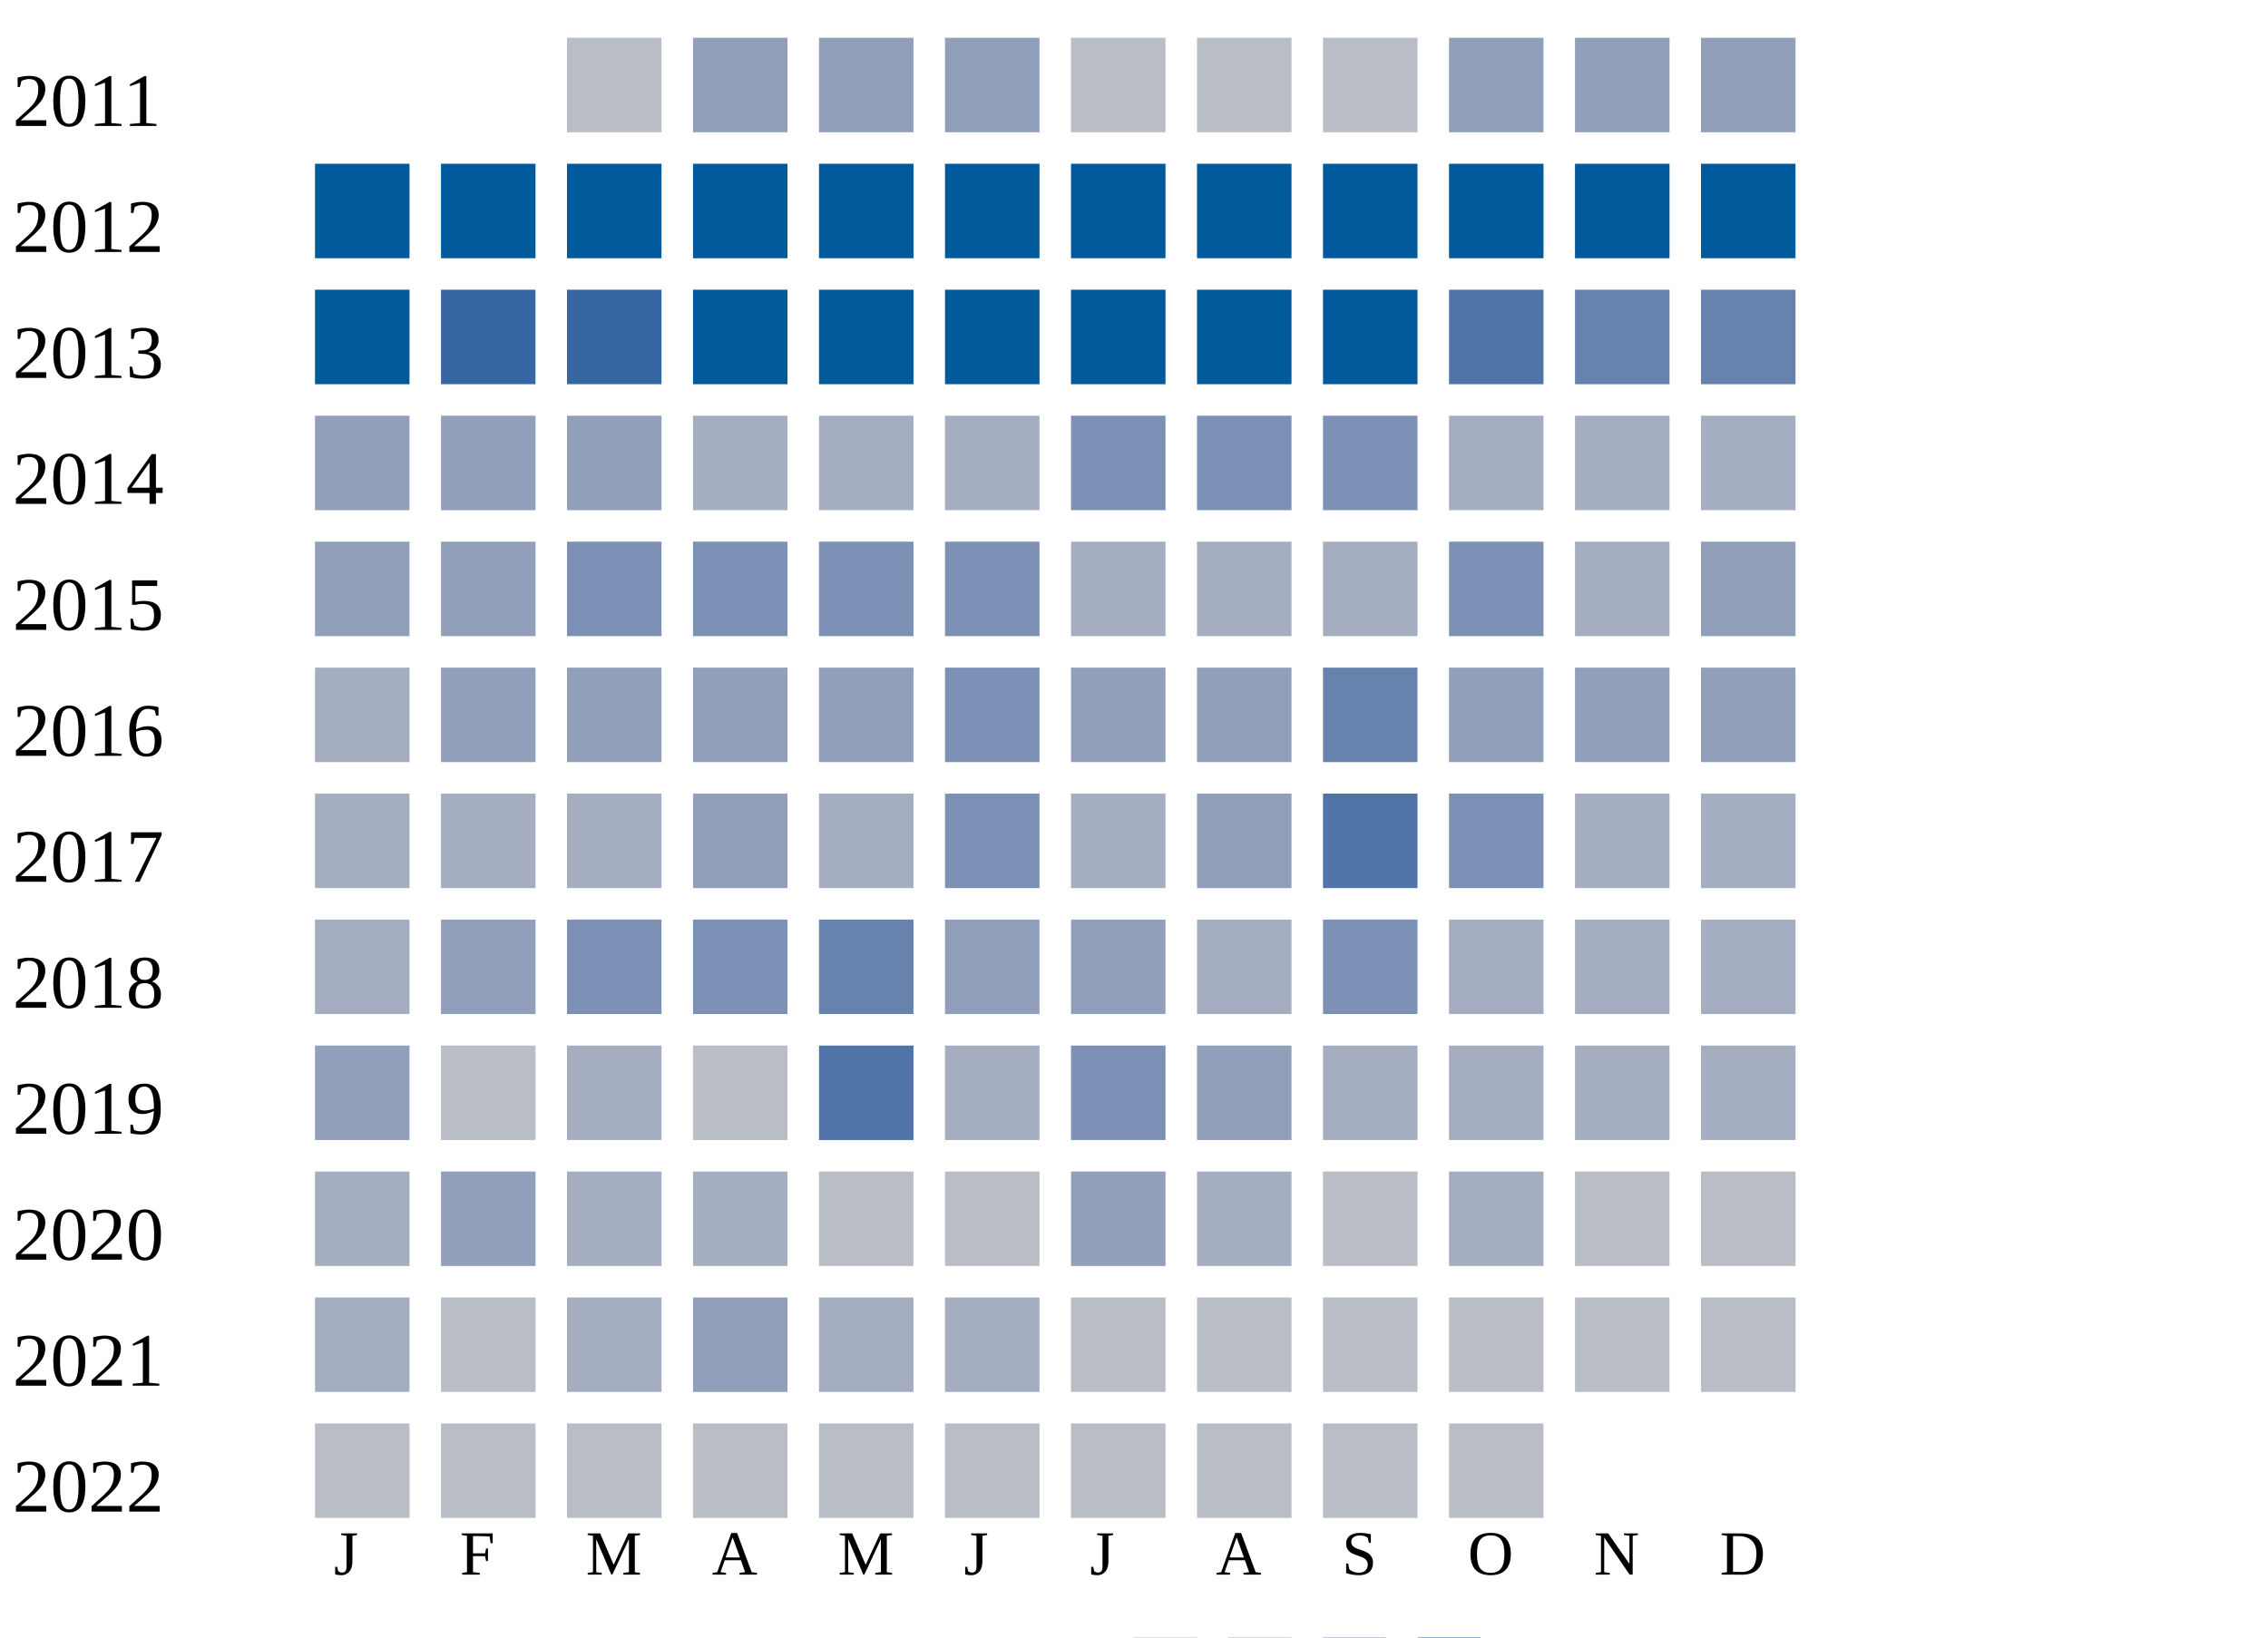
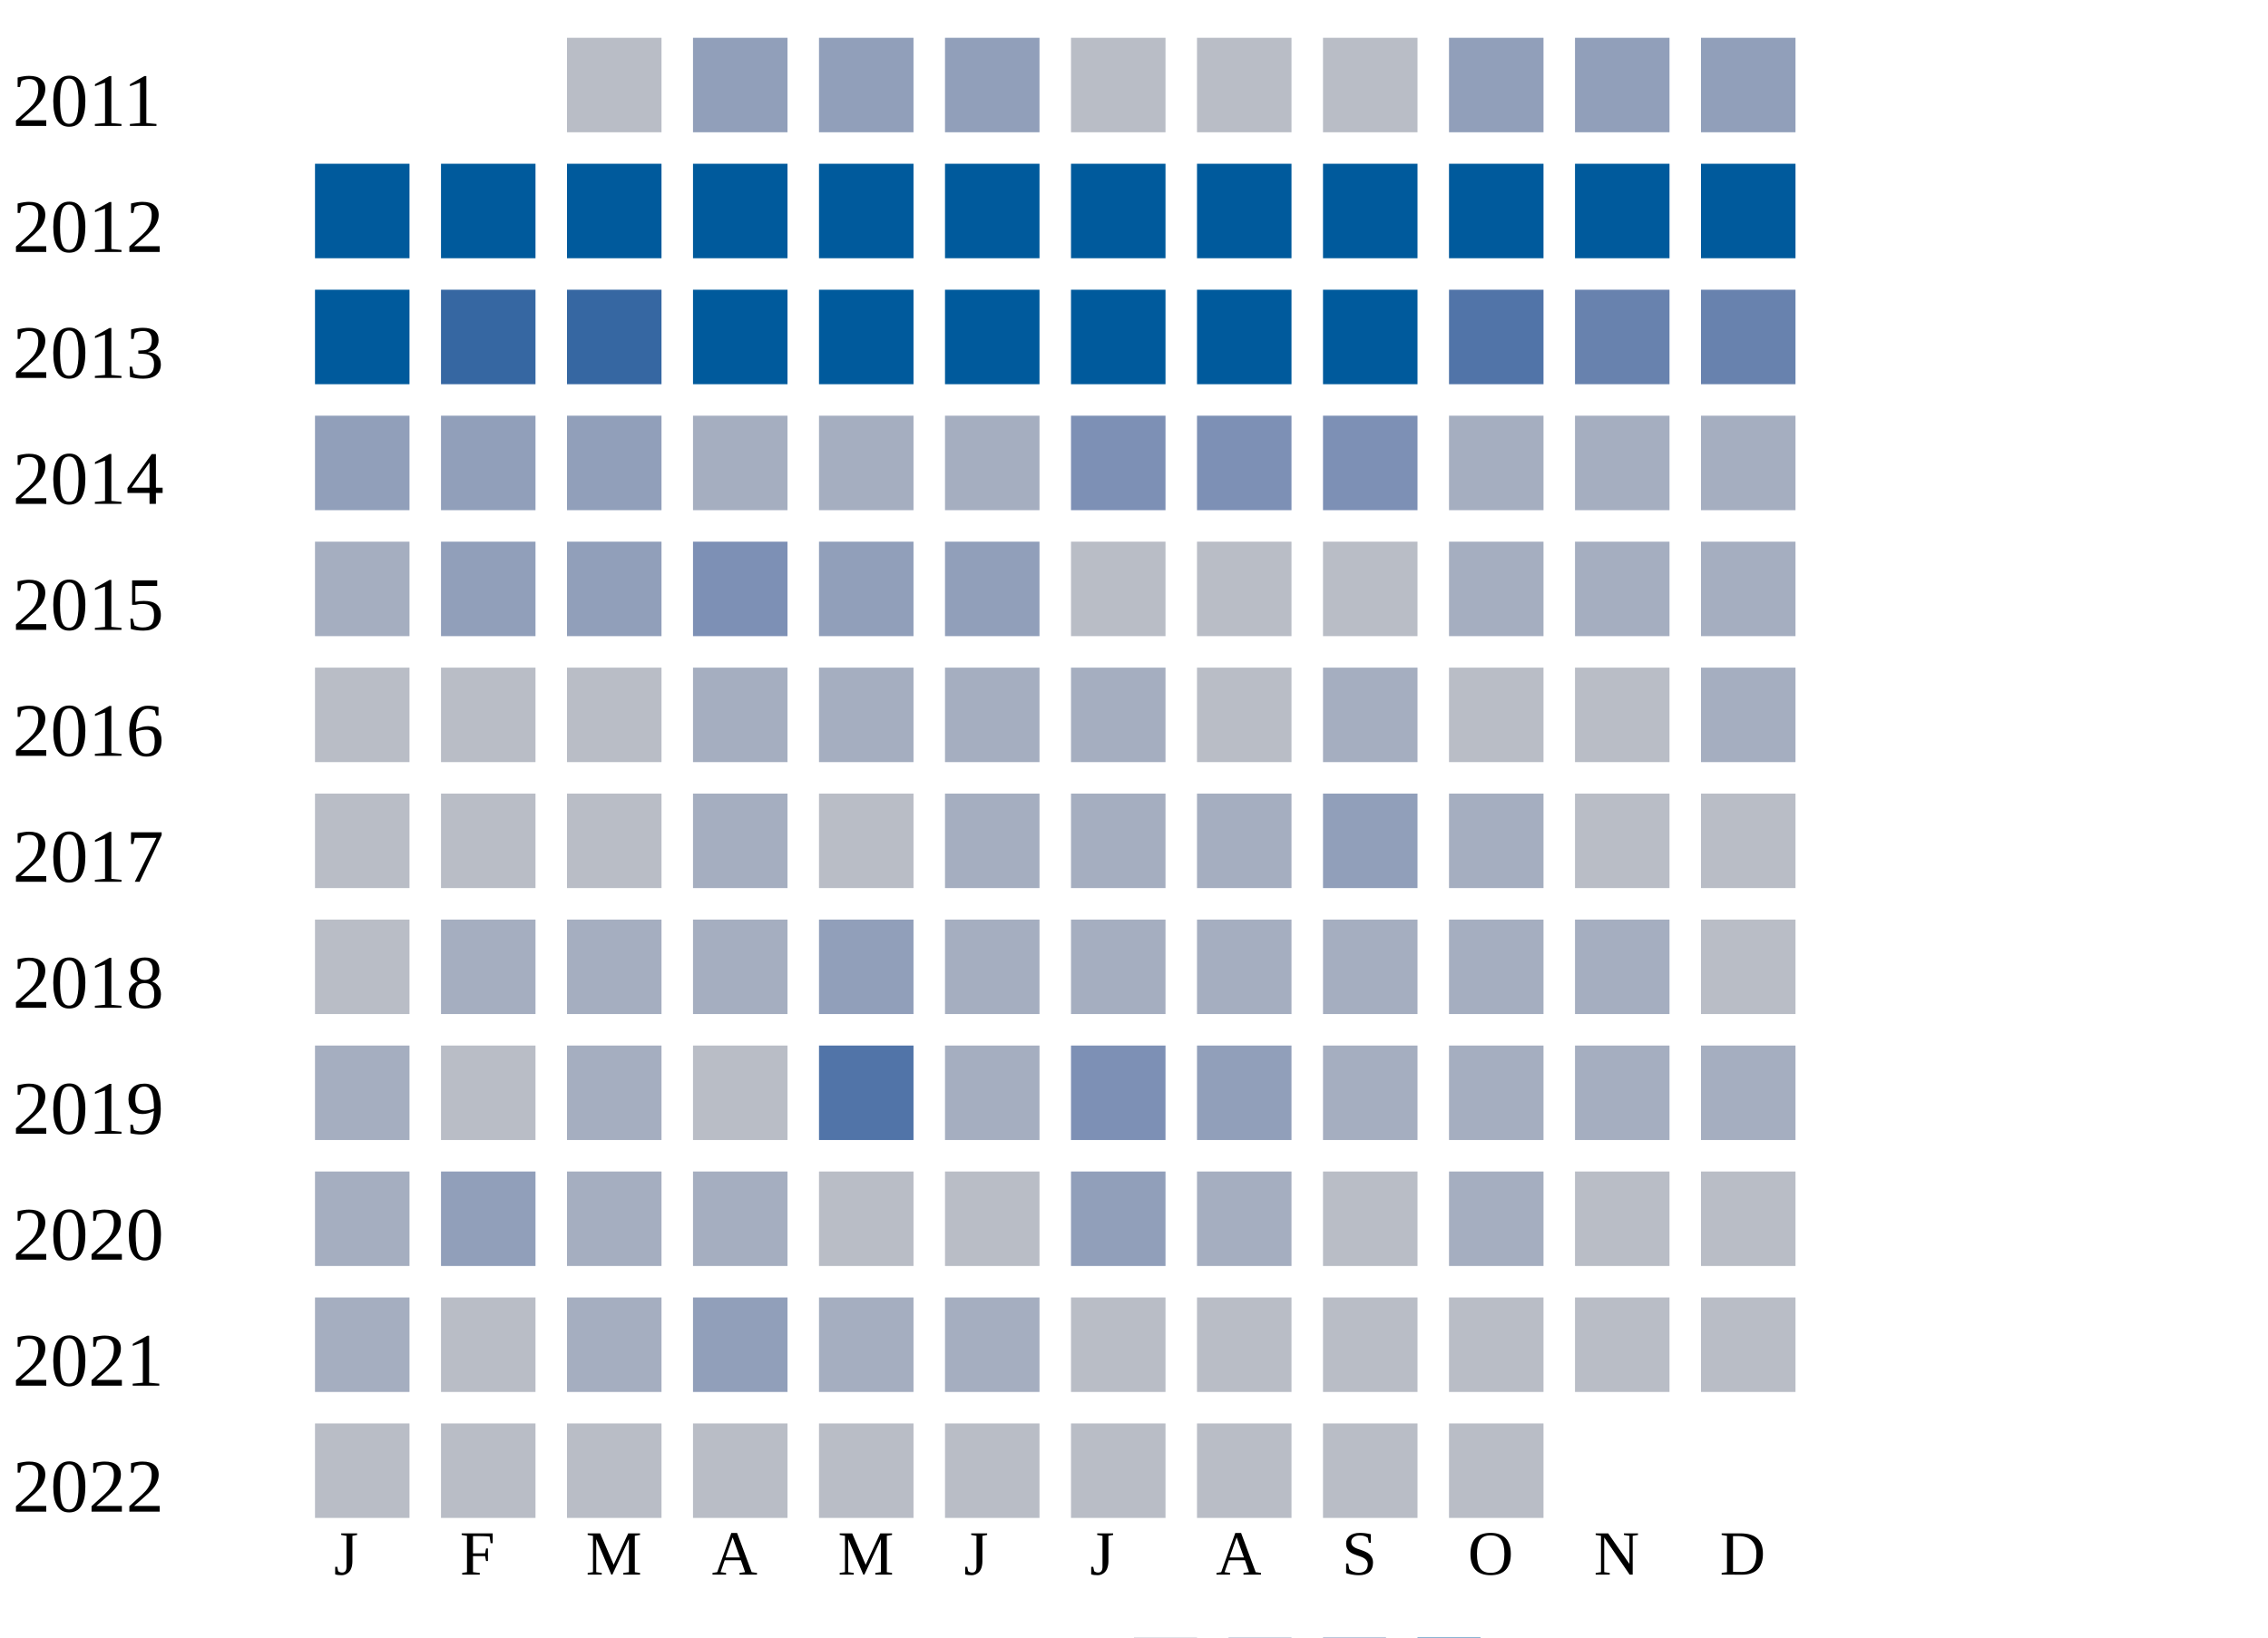
<svg xmlns="http://www.w3.org/2000/svg" width="360" height="260">
  <g transform="translate(0 0)">
    <text x="2" y="20">2011</text>
    <rect x="90" y="6" width="15" height="15" fill="#b9bdc6" />
    <rect x="110" y="6" width="15" height="15" fill="#919fba" />
    <rect x="130" y="6" width="15" height="15" fill="#919fba" />
    <rect x="150" y="6" width="15" height="15" fill="#919fba" />
    <rect x="170" y="6" width="15" height="15" fill="#b9bdc6" />
    <rect x="190" y="6" width="15" height="15" fill="#b9bdc6" />
    <rect x="210" y="6" width="15" height="15" fill="#b9bdc6" />
    <rect x="230" y="6" width="15" height="15" fill="#919fba" />
    <rect x="250" y="6" width="15" height="15" fill="#919fba" />
    <rect x="270" y="6" width="15" height="15" fill="#919fba" />
  </g>
  <g transform="translate(0 20)">
    <text x="2" y="20">2012</text>
    <rect x="50" y="6" width="15" height="15" fill="#005a9c" />
    <rect x="70" y="6" width="15" height="15" fill="#005a9c" />
    <rect x="90" y="6" width="15" height="15" fill="#005a9c" />
    <rect x="110" y="6" width="15" height="15" fill="#005a9c" />
    <rect x="130" y="6" width="15" height="15" fill="#005a9c" />
    <rect x="150" y="6" width="15" height="15" fill="#005a9c" />
    <rect x="170" y="6" width="15" height="15" fill="#005a9c" />
    <rect x="190" y="6" width="15" height="15" fill="#005a9c" />
    <rect x="210" y="6" width="15" height="15" fill="#005a9c" />
    <rect x="230" y="6" width="15" height="15" fill="#005a9c" />
    <rect x="250" y="6" width="15" height="15" fill="#005a9c" />
    <rect x="270" y="6" width="15" height="15" fill="#005a9c" />
  </g>
  <g transform="translate(0 40)">
    <text x="2" y="20">2013</text>
    <rect x="50" y="6" width="15" height="15" fill="#005a9c" />
    <rect x="70" y="6" width="15" height="15" fill="#3667a2" />
    <rect x="90" y="6" width="15" height="15" fill="#3667a2" />
    <rect x="110" y="6" width="15" height="15" fill="#005a9c" />
    <rect x="130" y="6" width="15" height="15" fill="#005a9c" />
    <rect x="150" y="6" width="15" height="15" fill="#005a9c" />
    <rect x="170" y="6" width="15" height="15" fill="#005a9c" />
    <rect x="190" y="6" width="15" height="15" fill="#005a9c" />
    <rect x="210" y="6" width="15" height="15" fill="#005a9c" />
    <rect x="230" y="6" width="15" height="15" fill="#5174a8" />
    <rect x="250" y="6" width="15" height="15" fill="#6882ae" />
    <rect x="270" y="6" width="15" height="15" fill="#6882ae" />
  </g>
  <g transform="translate(0 60)">
    <text x="2" y="20">2014</text>
    <rect x="50" y="6" width="15" height="15" fill="#919fba" />
    <rect x="70" y="6" width="15" height="15" fill="#919fba" />
    <rect x="90" y="6" width="15" height="15" fill="#919fba" />
    <rect x="110" y="6" width="15" height="15" fill="#a5aec0" />
    <rect x="130" y="6" width="15" height="15" fill="#a5aec0" />
    <rect x="150" y="6" width="15" height="15" fill="#a5aec0" />
    <rect x="170" y="6" width="15" height="15" fill="#7d90b5" />
    <rect x="190" y="6" width="15" height="15" fill="#7d90b5" />
    <rect x="210" y="6" width="15" height="15" fill="#7d90b5" />
    <rect x="230" y="6" width="15" height="15" fill="#a5aec0" />
    <rect x="250" y="6" width="15" height="15" fill="#a5aec0" />
    <rect x="270" y="6" width="15" height="15" fill="#a5aec0" />
  </g>
  <g transform="translate(0 80)">
    <text x="2" y="20">2015</text>
-     <rect x="50" y="6" width="15" height="15" fill="#919fba" />
-     <rect x="70" y="6" width="15" height="15" fill="#919fba" />
-     <rect x="90" y="6" width="15" height="15" fill="#7d90b5" />
-     <rect x="110" y="6" width="15" height="15" fill="#7d90b5" />
-     <rect x="130" y="6" width="15" height="15" fill="#7d90b5" />
-     <rect x="150" y="6" width="15" height="15" fill="#7d90b5" />
-     <rect x="170" y="6" width="15" height="15" fill="#a5aec0" />
-     <rect x="190" y="6" width="15" height="15" fill="#a5aec0" />
-     <rect x="210" y="6" width="15" height="15" fill="#a5aec0" />
-     <rect x="230" y="6" width="15" height="15" fill="#7d90b5" />
-     <rect x="250" y="6" width="15" height="15" fill="#a5aec0" />
-     <rect x="270" y="6" width="15" height="15" fill="#919fba" />
-   </g>
-   <g transform="translate(0 100)">
-     <text x="2" y="20">2016</text>
    <rect x="50" y="6" width="15" height="15" fill="#a5aec0" />
    <rect x="70" y="6" width="15" height="15" fill="#919fba" />
    <rect x="90" y="6" width="15" height="15" fill="#919fba" />
-     <rect x="110" y="6" width="15" height="15" fill="#919fba" />
+     <rect x="110" y="6" width="15" height="15" fill="#7d90b5" />
    <rect x="130" y="6" width="15" height="15" fill="#919fba" />
-     <rect x="150" y="6" width="15" height="15" fill="#7d90b5" />
-     <rect x="170" y="6" width="15" height="15" fill="#919fba" />
-     <rect x="190" y="6" width="15" height="15" fill="#919fba" />
-     <rect x="210" y="6" width="15" height="15" fill="#6882ae" />
-     <rect x="230" y="6" width="15" height="15" fill="#919fba" />
-     <rect x="250" y="6" width="15" height="15" fill="#919fba" />
-     <rect x="270" y="6" width="15" height="15" fill="#919fba" />
-   </g>
-   <g transform="translate(0 120)">
-     <text x="2" y="20">2017</text>
-     <rect x="50" y="6" width="15" height="15" fill="#a5aec0" />
-     <rect x="70" y="6" width="15" height="15" fill="#a5aec0" />
-     <rect x="90" y="6" width="15" height="15" fill="#a5aec0" />
-     <rect x="110" y="6" width="15" height="15" fill="#919fba" />
-     <rect x="130" y="6" width="15" height="15" fill="#a5aec0" />
-     <rect x="150" y="6" width="15" height="15" fill="#7d90b5" />
-     <rect x="170" y="6" width="15" height="15" fill="#a5aec0" />
-     <rect x="190" y="6" width="15" height="15" fill="#919fba" />
-     <rect x="210" y="6" width="15" height="15" fill="#5174a8" />
-     <rect x="230" y="6" width="15" height="15" fill="#7d90b5" />
-     <rect x="250" y="6" width="15" height="15" fill="#a5aec0" />
-     <rect x="270" y="6" width="15" height="15" fill="#a5aec0" />
-   </g>
-   <g transform="translate(0 140)">
-     <text x="2" y="20">2018</text>
-     <rect x="50" y="6" width="15" height="15" fill="#a5aec0" />
-     <rect x="70" y="6" width="15" height="15" fill="#919fba" />
-     <rect x="90" y="6" width="15" height="15" fill="#7d90b5" />
-     <rect x="110" y="6" width="15" height="15" fill="#7d90b5" />
-     <rect x="130" y="6" width="15" height="15" fill="#6882ae" />
    <rect x="150" y="6" width="15" height="15" fill="#919fba" />
-     <rect x="170" y="6" width="15" height="15" fill="#919fba" />
-     <rect x="190" y="6" width="15" height="15" fill="#a5aec0" />
-     <rect x="210" y="6" width="15" height="15" fill="#7d90b5" />
+     <rect x="170" y="6" width="15" height="15" fill="#b9bdc6" />
+     <rect x="190" y="6" width="15" height="15" fill="#b9bdc6" />
+     <rect x="210" y="6" width="15" height="15" fill="#b9bdc6" />
    <rect x="230" y="6" width="15" height="15" fill="#a5aec0" />
    <rect x="250" y="6" width="15" height="15" fill="#a5aec0" />
    <rect x="270" y="6" width="15" height="15" fill="#a5aec0" />
  </g>
+   <g transform="translate(0 100)">
+     <text x="2" y="20">2016</text>
+     <rect x="50" y="6" width="15" height="15" fill="#b9bdc6" />
+     <rect x="70" y="6" width="15" height="15" fill="#b9bdc6" />
+     <rect x="90" y="6" width="15" height="15" fill="#b9bdc6" />
+     <rect x="110" y="6" width="15" height="15" fill="#a5aec0" />
+     <rect x="130" y="6" width="15" height="15" fill="#a5aec0" />
+     <rect x="150" y="6" width="15" height="15" fill="#a5aec0" />
+     <rect x="170" y="6" width="15" height="15" fill="#a5aec0" />
+     <rect x="190" y="6" width="15" height="15" fill="#b9bdc6" />
+     <rect x="210" y="6" width="15" height="15" fill="#a5aec0" />
+     <rect x="230" y="6" width="15" height="15" fill="#b9bdc6" />
+     <rect x="250" y="6" width="15" height="15" fill="#b9bdc6" />
+     <rect x="270" y="6" width="15" height="15" fill="#a5aec0" />
+   </g>
+   <g transform="translate(0 120)">
+     <text x="2" y="20">2017</text>
+     <rect x="50" y="6" width="15" height="15" fill="#b9bdc6" />
+     <rect x="70" y="6" width="15" height="15" fill="#b9bdc6" />
+     <rect x="90" y="6" width="15" height="15" fill="#b9bdc6" />
+     <rect x="110" y="6" width="15" height="15" fill="#a5aec0" />
+     <rect x="130" y="6" width="15" height="15" fill="#b9bdc6" />
+     <rect x="150" y="6" width="15" height="15" fill="#a5aec0" />
+     <rect x="170" y="6" width="15" height="15" fill="#a5aec0" />
+     <rect x="190" y="6" width="15" height="15" fill="#a5aec0" />
+     <rect x="210" y="6" width="15" height="15" fill="#919fba" />
+     <rect x="230" y="6" width="15" height="15" fill="#a5aec0" />
+     <rect x="250" y="6" width="15" height="15" fill="#b9bdc6" />
+     <rect x="270" y="6" width="15" height="15" fill="#b9bdc6" />
+   </g>
+   <g transform="translate(0 140)">
+     <text x="2" y="20">2018</text>
+     <rect x="50" y="6" width="15" height="15" fill="#b9bdc6" />
+     <rect x="70" y="6" width="15" height="15" fill="#a5aec0" />
+     <rect x="90" y="6" width="15" height="15" fill="#a5aec0" />
+     <rect x="110" y="6" width="15" height="15" fill="#a5aec0" />
+     <rect x="130" y="6" width="15" height="15" fill="#919fba" />
+     <rect x="150" y="6" width="15" height="15" fill="#a5aec0" />
+     <rect x="170" y="6" width="15" height="15" fill="#a5aec0" />
+     <rect x="190" y="6" width="15" height="15" fill="#a5aec0" />
+     <rect x="210" y="6" width="15" height="15" fill="#a5aec0" />
+     <rect x="230" y="6" width="15" height="15" fill="#a5aec0" />
+     <rect x="250" y="6" width="15" height="15" fill="#a5aec0" />
+     <rect x="270" y="6" width="15" height="15" fill="#b9bdc6" />
+   </g>
  <g transform="translate(0 160)">
    <text x="2" y="20">2019</text>
-     <rect x="50" y="6" width="15" height="15" fill="#919fba" />
+     <rect x="50" y="6" width="15" height="15" fill="#a5aec0" />
    <rect x="70" y="6" width="15" height="15" fill="#b9bdc6" />
    <rect x="90" y="6" width="15" height="15" fill="#a5aec0" />
    <rect x="110" y="6" width="15" height="15" fill="#b9bdc6" />
    <rect x="130" y="6" width="15" height="15" fill="#5174a8" />
    <rect x="150" y="6" width="15" height="15" fill="#a5aec0" />
    <rect x="170" y="6" width="15" height="15" fill="#7d90b5" />
    <rect x="190" y="6" width="15" height="15" fill="#919fba" />
    <rect x="210" y="6" width="15" height="15" fill="#a5aec0" />
    <rect x="230" y="6" width="15" height="15" fill="#a5aec0" />
    <rect x="250" y="6" width="15" height="15" fill="#a5aec0" />
    <rect x="270" y="6" width="15" height="15" fill="#a5aec0" />
  </g>
  <g transform="translate(0 180)">
    <text x="2" y="20">2020</text>
    <rect x="50" y="6" width="15" height="15" fill="#a5aec0" />
    <rect x="70" y="6" width="15" height="15" fill="#919fba" />
    <rect x="90" y="6" width="15" height="15" fill="#a5aec0" />
    <rect x="110" y="6" width="15" height="15" fill="#a5aec0" />
    <rect x="130" y="6" width="15" height="15" fill="#b9bdc6" />
    <rect x="150" y="6" width="15" height="15" fill="#b9bdc6" />
    <rect x="170" y="6" width="15" height="15" fill="#919fba" />
    <rect x="190" y="6" width="15" height="15" fill="#a5aec0" />
    <rect x="210" y="6" width="15" height="15" fill="#b9bdc6" />
    <rect x="230" y="6" width="15" height="15" fill="#a5aec0" />
    <rect x="250" y="6" width="15" height="15" fill="#b9bdc6" />
    <rect x="270" y="6" width="15" height="15" fill="#b9bdc6" />
  </g>
  <g transform="translate(0 200)">
    <text x="2" y="20">2021</text>
    <rect x="50" y="6" width="15" height="15" fill="#a5aec0" />
    <rect x="70" y="6" width="15" height="15" fill="#b9bdc6" />
    <rect x="90" y="6" width="15" height="15" fill="#a5aec0" />
    <rect x="110" y="6" width="15" height="15" fill="#919fba" />
    <rect x="130" y="6" width="15" height="15" fill="#a5aec0" />
    <rect x="150" y="6" width="15" height="15" fill="#a5aec0" />
    <rect x="170" y="6" width="15" height="15" fill="#b9bdc6" />
    <rect x="190" y="6" width="15" height="15" fill="#b9bdc6" />
    <rect x="210" y="6" width="15" height="15" fill="#b9bdc6" />
    <rect x="230" y="6" width="15" height="15" fill="#b9bdc6" />
    <rect x="250" y="6" width="15" height="15" fill="#b9bdc6" />
    <rect x="270" y="6" width="15" height="15" fill="#b9bdc6" />
  </g>
  <g transform="translate(0 220)">
    <text x="2" y="20">2022</text>
    <rect x="50" y="6" width="15" height="15" fill="#b9bdc6" />
    <rect x="70" y="6" width="15" height="15" fill="#b9bdc6" />
    <rect x="90" y="6" width="15" height="15" fill="#b9bdc6" />
    <rect x="110" y="6" width="15" height="15" fill="#b9bdc6" />
    <rect x="130" y="6" width="15" height="15" fill="#b9bdc6" />
    <rect x="150" y="6" width="15" height="15" fill="#b9bdc6" />
    <rect x="170" y="6" width="15" height="15" fill="#b9bdc6" />
    <rect x="190" y="6" width="15" height="15" fill="#b9bdc6" />
    <rect x="210" y="6" width="15" height="15" fill="#b9bdc6" />
    <rect x="230" y="6" width="15" height="15" fill="#b9bdc6" />
  </g>
  <text style="font-size: 10px; text-align: center" x="53" y="250">J</text>
  <text style="font-size: 10px; text-align: center" x="73" y="250">F</text>
  <text style="font-size: 10px; text-align: center" x="93" y="250">M</text>
  <text style="font-size: 10px; text-align: center" x="113" y="250">A</text>
  <text style="font-size: 10px; text-align: center" x="133" y="250">M</text>
  <text style="font-size: 10px; text-align: center" x="153" y="250">J</text>
  <text style="font-size: 10px; text-align: center" x="173" y="250">J</text>
  <text style="font-size: 10px; text-align: center" x="193" y="250">A</text>
  <text style="font-size: 10px; text-align: center" x="213" y="250">S</text>
  <text style="font-size: 10px; text-align: center" x="233" y="250">O</text>
  <text style="font-size: 10px; text-align: center" x="253" y="250">N</text>
  <text style="font-size: 10px; text-align: center" x="273" y="250">D</text>
  <text style="font-size: 10px;" x="155" y="269">Less</text>
  <rect fill="#b9bdc6" width="10" height="10" x="180" y="260" />
  <rect fill="#919fba" width="10" height="10" x="195" y="260" />
  <rect fill="#6882ae" width="10" height="10" x="210" y="260" />
  <rect fill="#005a9c" width="10" height="10" x="225" y="260" />
  <text x="240" y="269" style="font-size: 10px;">More</text>
</svg>
